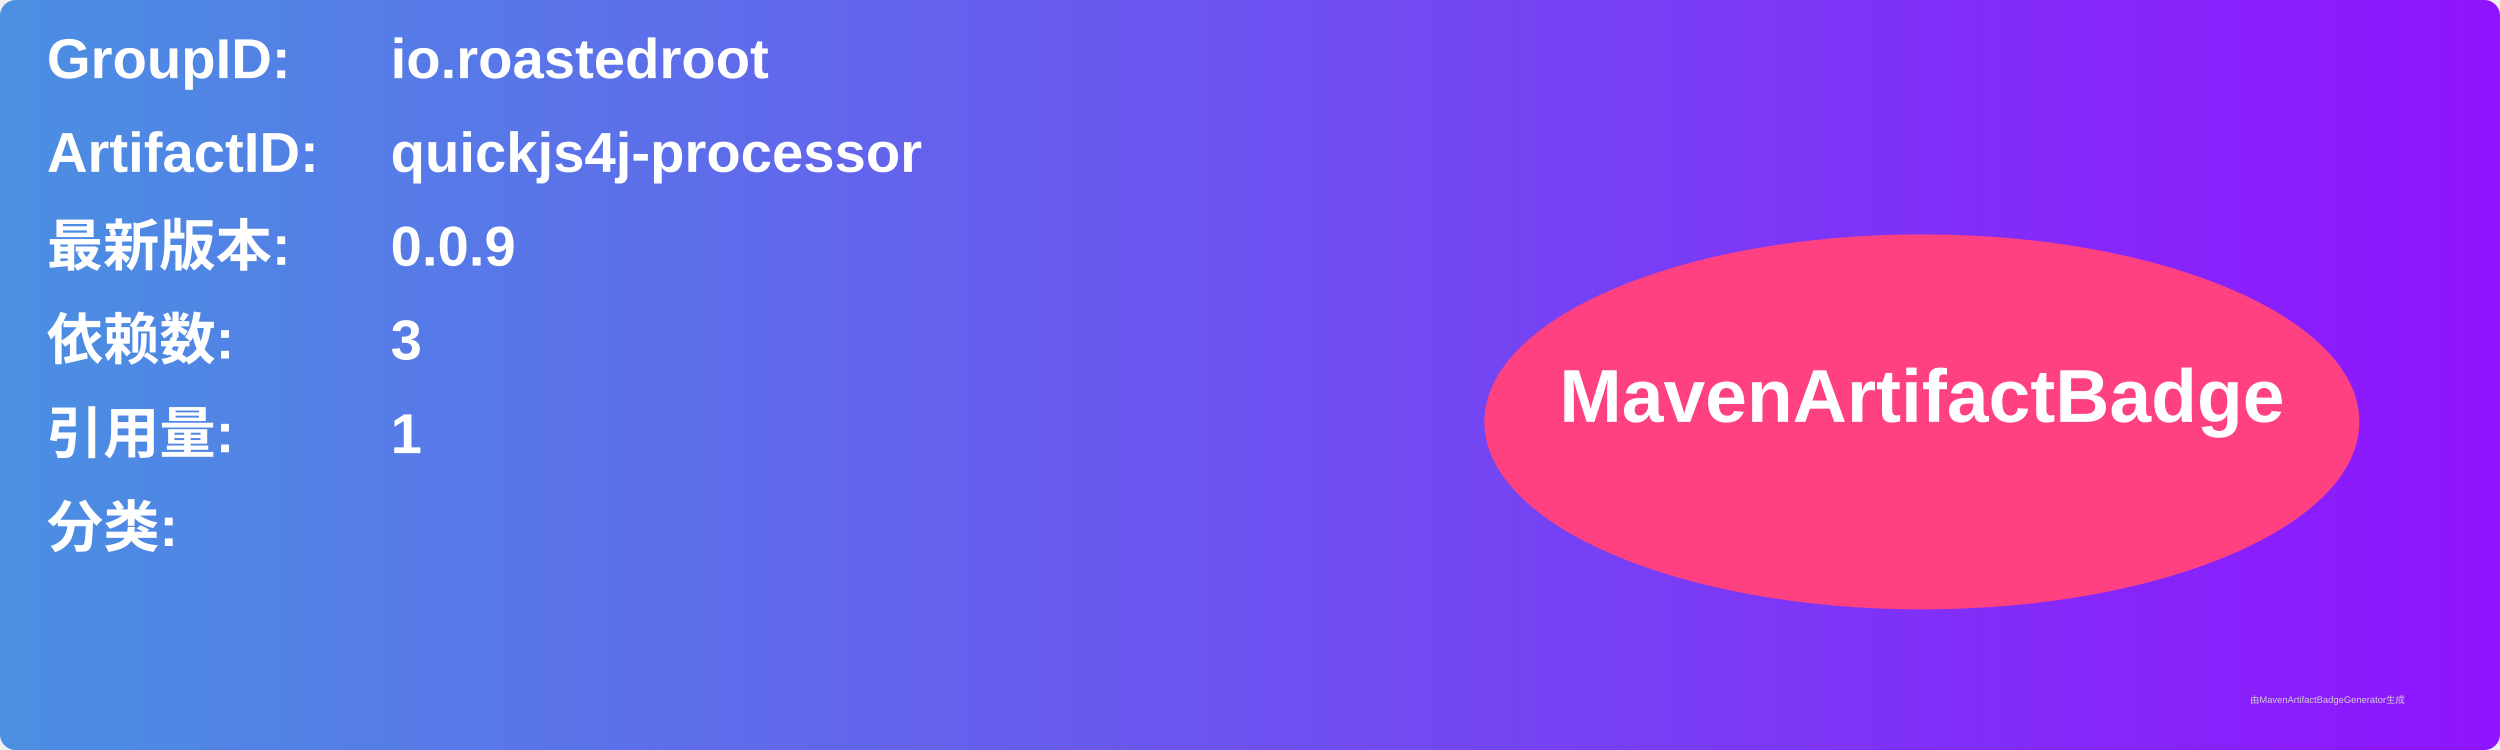
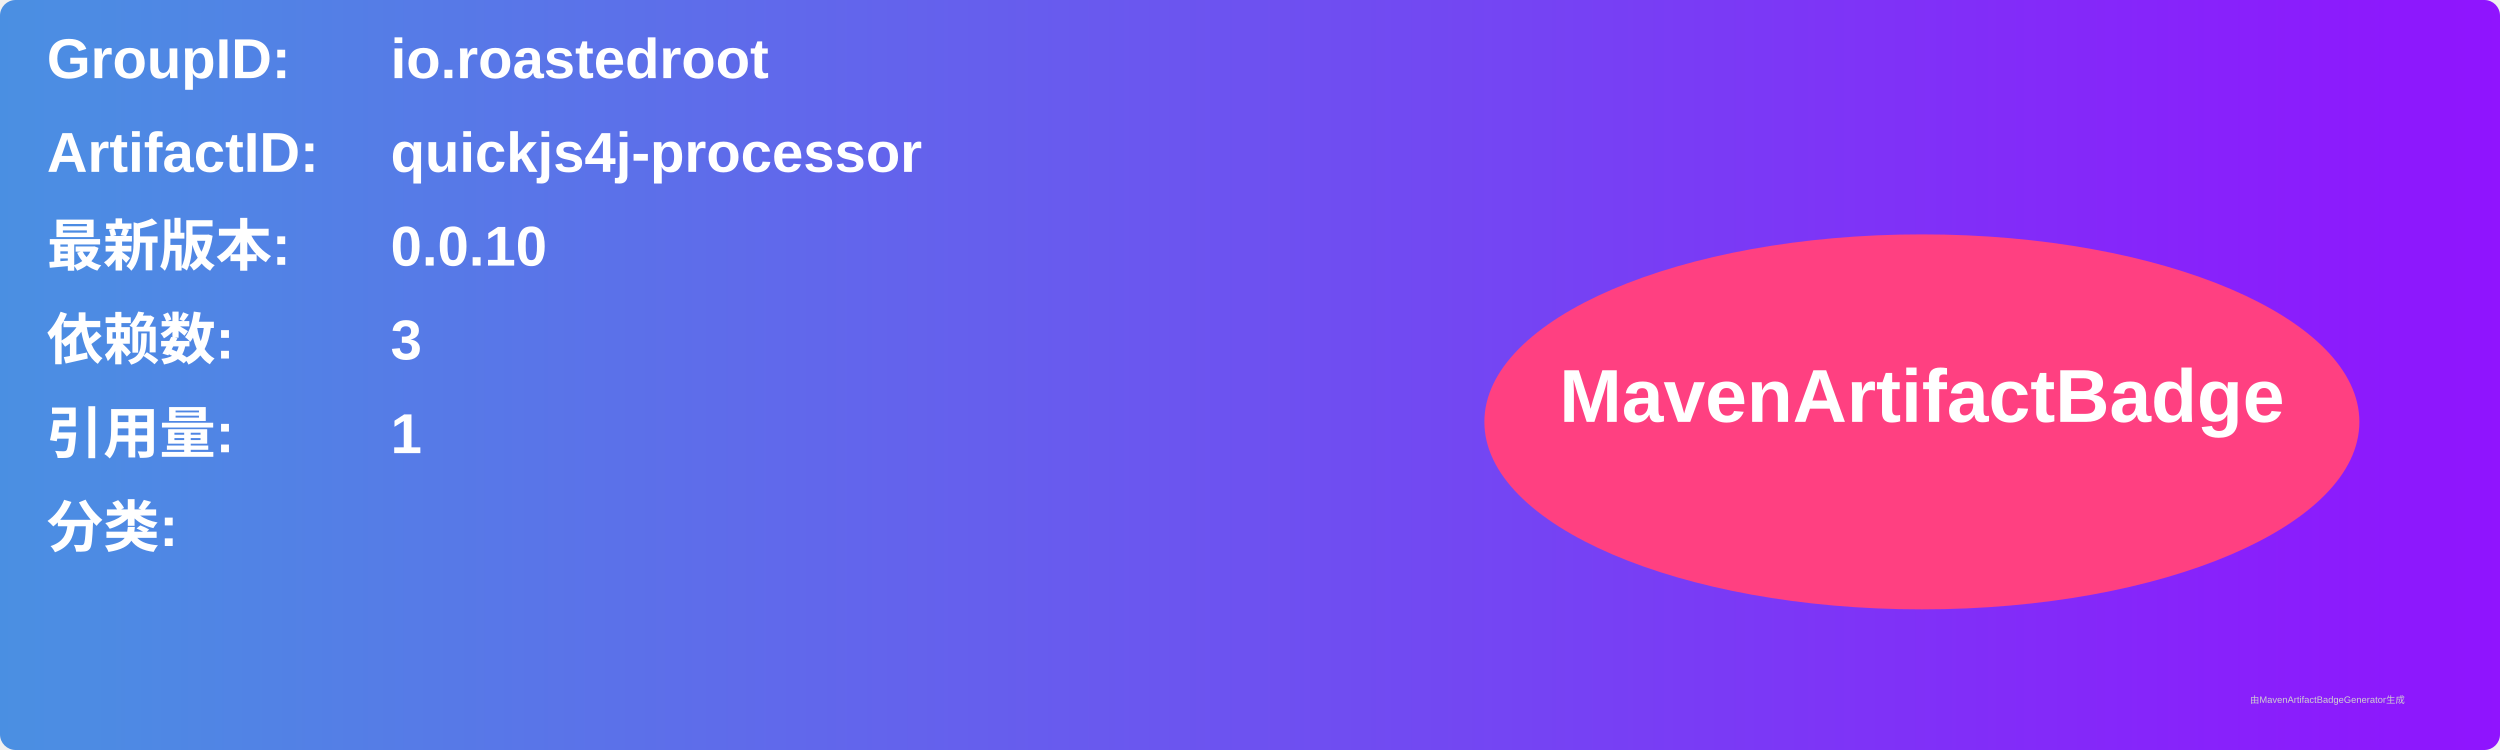
<svg xmlns="http://www.w3.org/2000/svg" width="800" height="240" viewBox="0 0 800 240">
  <linearGradient id="grad" x1="0%" y1="0%" x2="100%" y2="0%">
    <stop offset="0%" stop-color="#4a90e2" />
    <stop offset="100%" stop-color="#9013fe" />
  </linearGradient>
  <rect width="100%" height="100%" rx="5" ry="5" fill="url(#grad)" />
  <g transform="translate(15, 15)">
    <text x="0" y="10" font-family="Arial" font-size="18" fill="white" font-weight="bold" width="260">GroupID:</text>
    <text x="110" y="10" font-family="Arial" font-size="18" fill="white" font-weight="bold" width="460">io.roastedroot</text>
    <text x="0" y="40" font-family="Arial" font-size="18" fill="white" font-weight="bold" width="260">ArtifactID:</text>
    <text x="110" y="40" font-family="Arial" font-size="18" fill="white" font-weight="bold" width="460">quickjs4j-processor</text>
    <text x="0" y="70" font-family="Arial" font-size="18" fill="white" font-weight="bold">最新版本:</text>
    <text x="110" y="70" font-family="Arial" font-size="18" fill="white" font-weight="bold">
-       <tspan font-weight="bold">0.0.9</tspan>
+       <tspan font-weight="bold">0.0.10</tspan>
    </text>
    <text x="0" y="100" font-family="Arial" font-size="18" fill="white" font-weight="bold">依赖数: </text>
    <text x="110" y="100" font-family="Arial" font-size="18" fill="white">
      <tspan font-weight="bold">3</tspan>
    </text>
    <text x="0" y="130" font-family="Arial" font-size="18" fill="white" font-weight="bold">引用量: </text>
    <text x="110" y="130" font-family="Arial" font-size="18" fill="white">
      <tspan font-weight="bold">1</tspan>
    </text>
    <text x="0" y="160" font-family="Arial" font-size="18" fill="white" font-weight="bold">分类:</text>
    <text x="10" y="190" font-family="Arial" font-size="10" fill="white">
      <tspan font-weight="bold" />
    </text>
    <ellipse cx="600" cy="120" rx="140" ry="60" fill="#ff4081" />
    <text x="600" y="120" text-anchor="middle" font-family="Arial" font-size="24" fill="white" font-weight="bold">MavenArtifactBadge</text>
  </g>
  <text x="720" y="225" font-family="Arial" font-size="3" fill="#d0d0d0">由MavenArtifactBadgeGenerator生成</text>
</svg>
